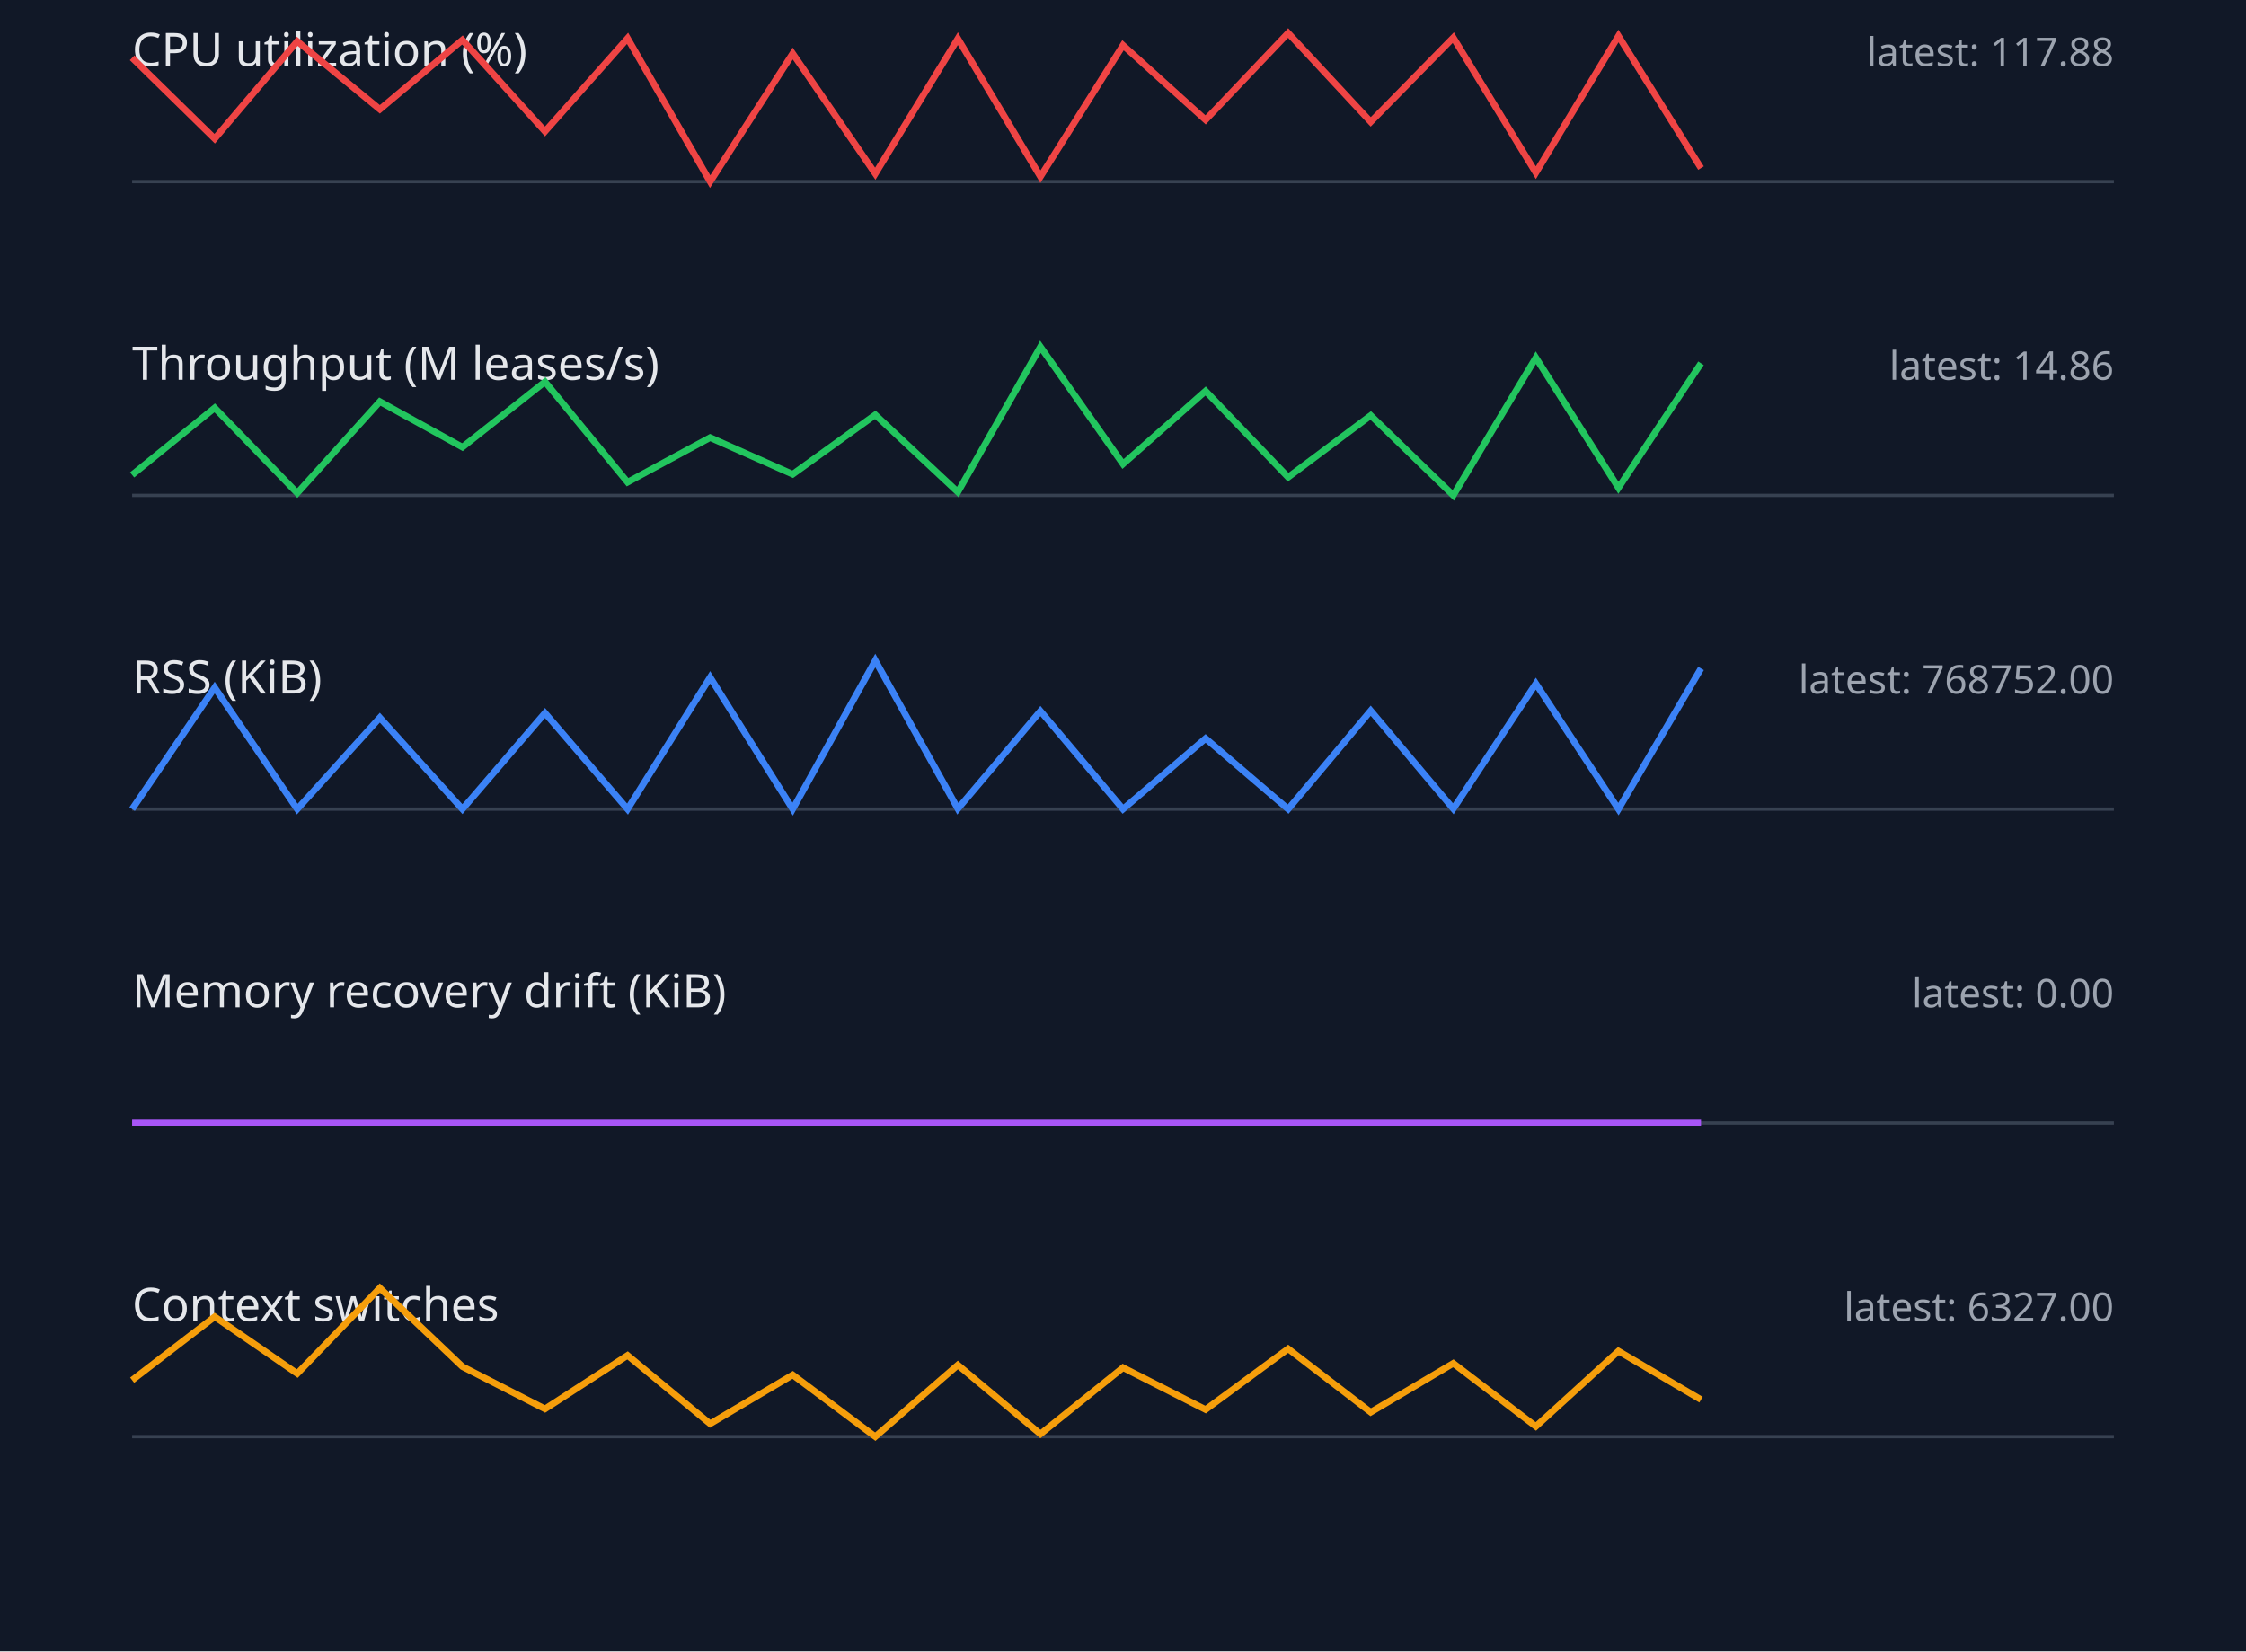
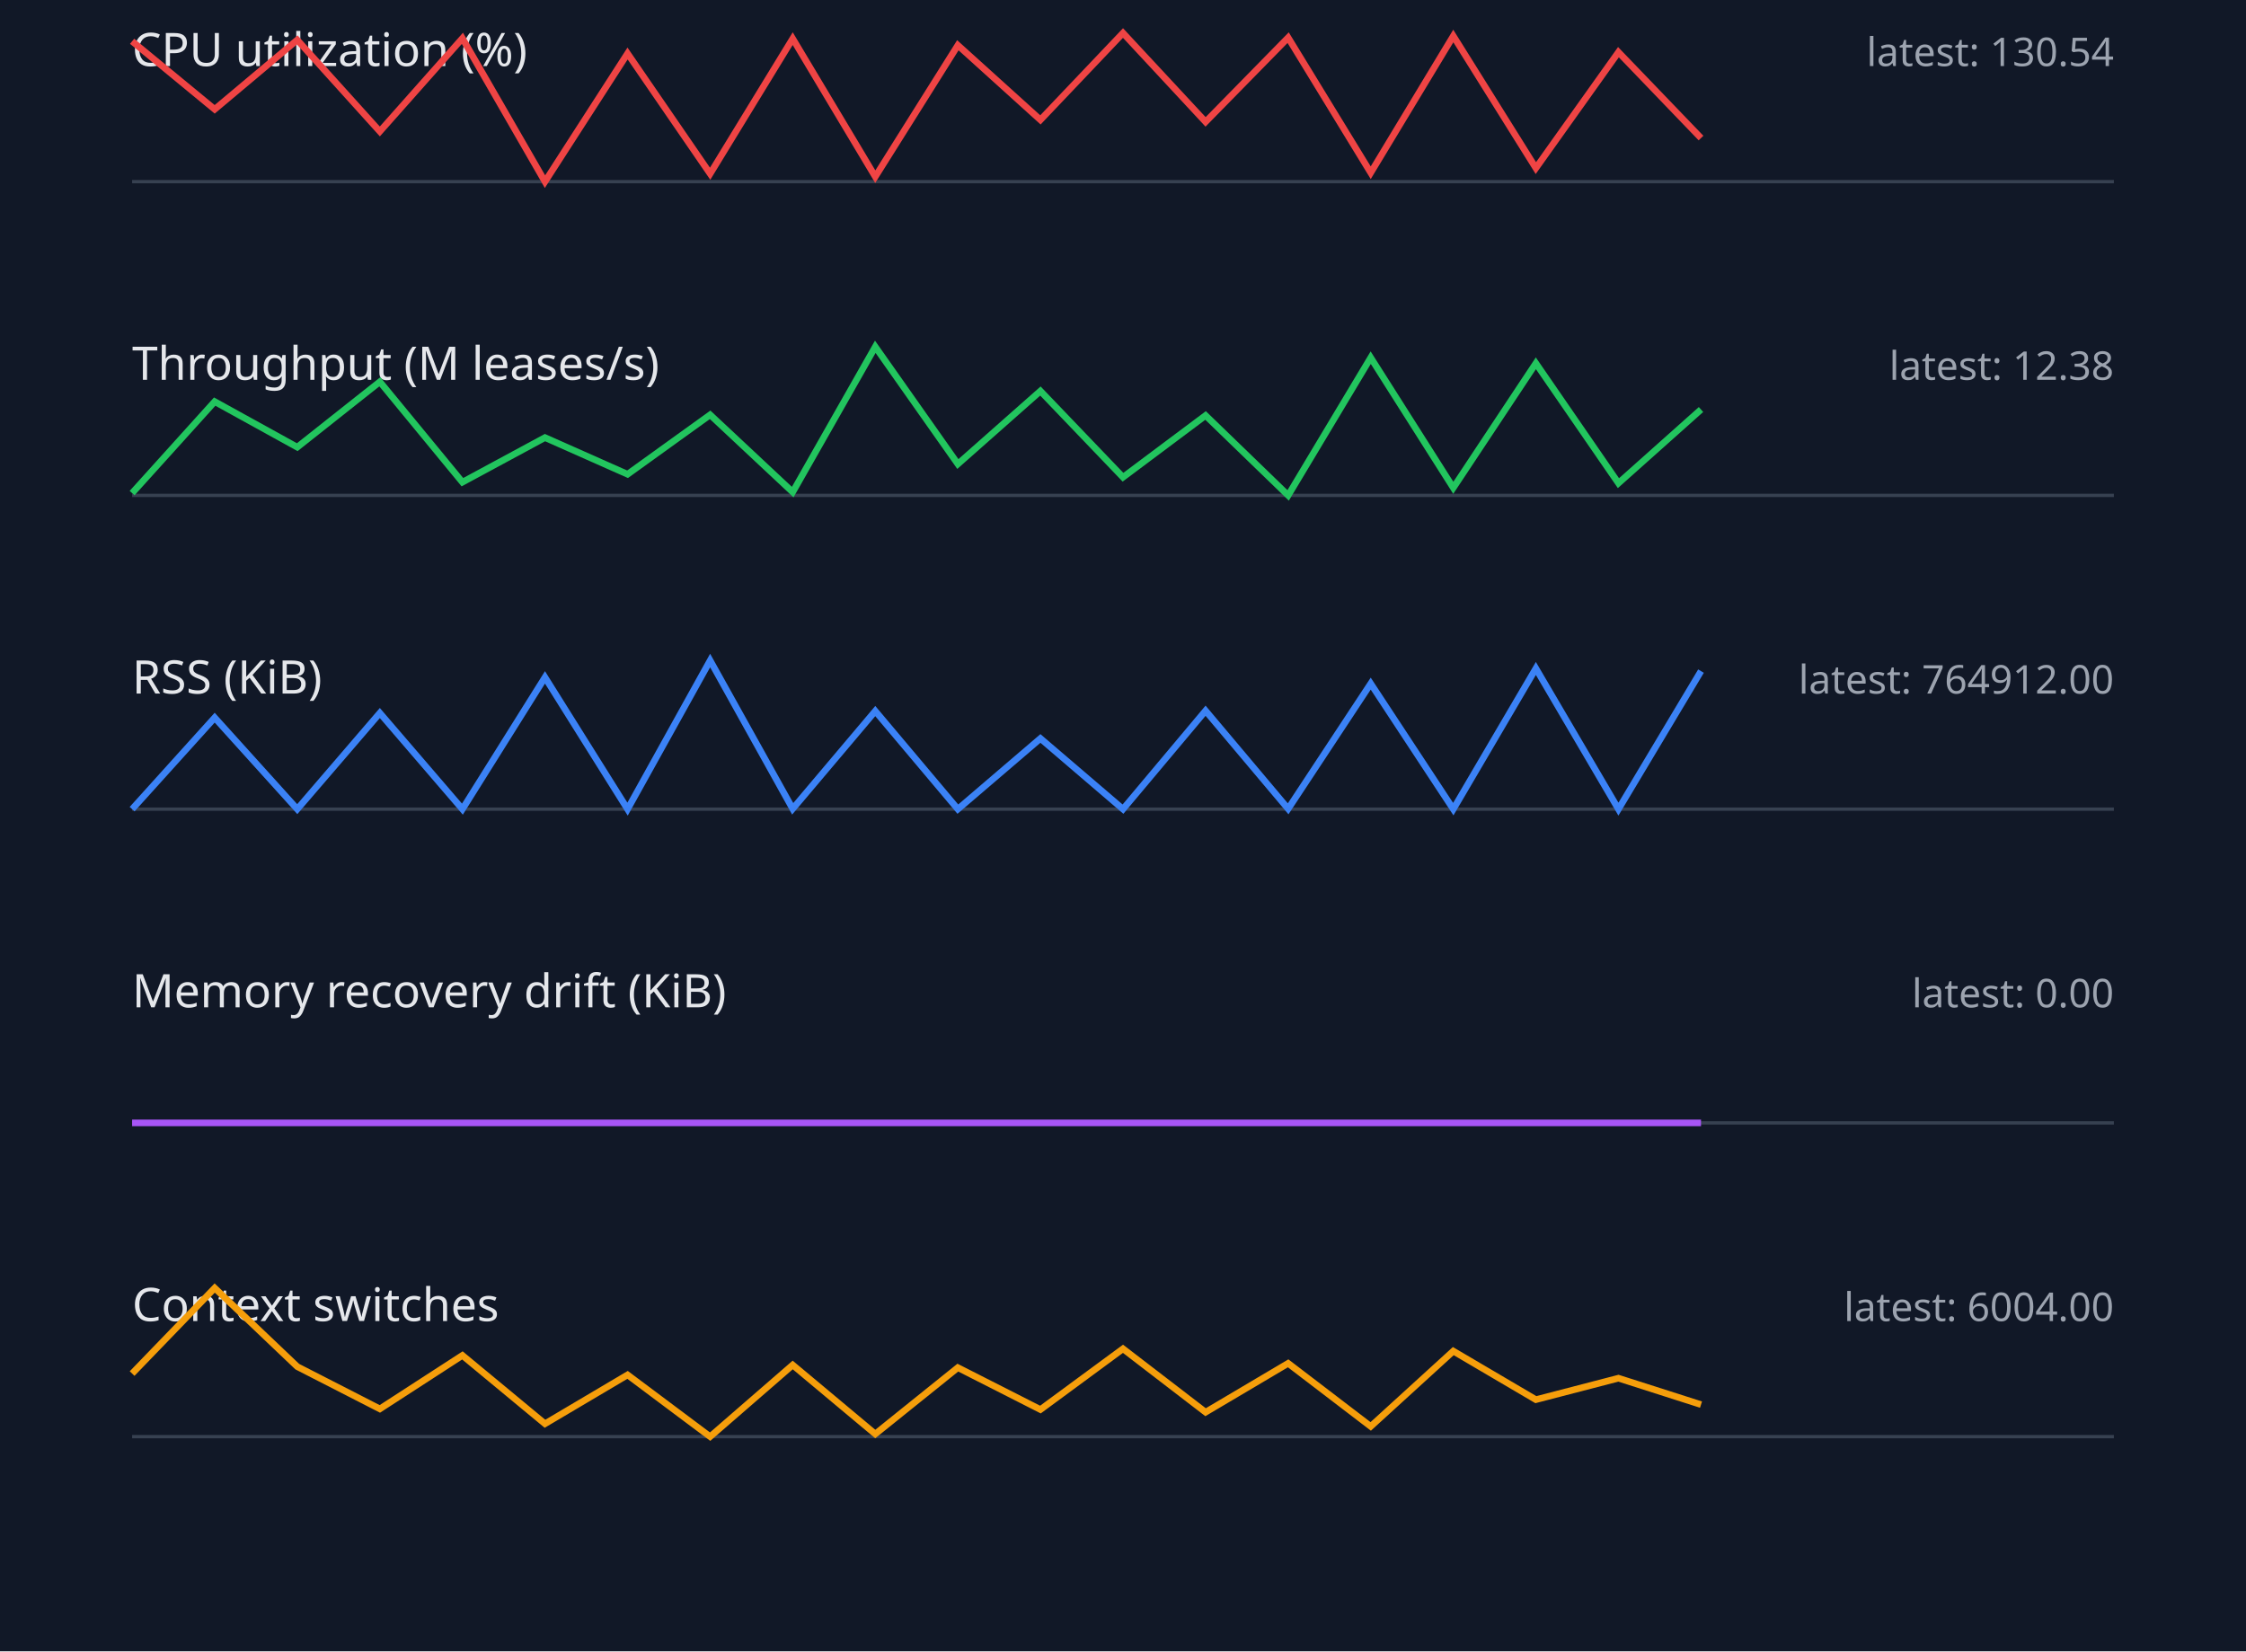
<svg xmlns="http://www.w3.org/2000/svg" width="680" height="500" viewBox="0 0 680 500">
  <style>.label{font:14px sans-serif;fill:#e5e7eb}.value{font:12px sans-serif;fill:#9ca3af}.axis{stroke:#374151}.series{fill:none;stroke-width:2}</style>
  <rect width="100%" height="100%" fill="#111827" />
  <text x="40" y="20" class="label">CPU utilization (%)</text>
-   <text x="640" y="20" text-anchor="end" class="value">latest: 117.88</text>
+   <text x="640" y="20" text-anchor="end" class="value">latest: 130.54</text>
  <line x1="40" y1="55" x2="640" y2="55" class="axis" />
-   <polyline points="40,17.5 65,42.0 90,12.5 115,33.1 140,12.1 165,39.8 190,11.6 215,55.0 240,16.2 265,52.6 290,11.7 315,53.5 340,13.7 365,36.3 390,10.0 415,36.9 440,11.4 465,52.3 490,10.9 515,50.9" stroke="#ef4444" class="series" />
+   <polyline points="40,12.5 65,33.1 90,12.1 115,39.8 140,11.6 165,55.0 190,16.2 215,52.6 240,11.7 265,53.5 290,13.7 315,36.3 340,10.0 365,36.9 390,11.4 415,52.3 440,10.9 465,50.9 490,15.8 515,41.8" stroke="#ef4444" class="series" />
  <text x="40" y="115" class="label">Throughput (M leases/s)</text>
-   <text x="640" y="115" text-anchor="end" class="value">latest: 14.86</text>
+   <text x="640" y="115" text-anchor="end" class="value">latest: 12.38</text>
  <line x1="40" y1="150" x2="640" y2="150" class="axis" />
-   <polyline points="40,143.8 65,123.5 90,149.3 115,121.6 140,135.4 165,115.6 190,146.0 215,132.5 240,143.6 265,125.6 290,149.0 315,105.0 340,140.5 365,118.4 390,144.5 415,125.8 440,150.0 465,108.3 490,147.7 515,110.0" stroke="#22c55e" class="series" />
+   <polyline points="40,149.3 65,121.6 90,135.4 115,115.6 140,146.0 165,132.5 190,143.6 215,125.6 240,149.0 265,105.0 290,140.5 315,118.4 340,144.5 365,125.8 390,150.0 415,108.3 440,147.7 465,110.0 490,146.3 515,124.0" stroke="#22c55e" class="series" />
  <text x="40" y="210" class="label">RSS (KiB)</text>
-   <text x="640" y="210" text-anchor="end" class="value">latest: 768752.00</text>
+   <text x="640" y="210" text-anchor="end" class="value">latest: 764912.00</text>
  <line x1="40" y1="245" x2="640" y2="245" class="axis" />
-   <polyline points="40,245.0 65,208.2 90,245.0 115,217.3 140,245.0 165,215.9 190,245.0 215,205.1 240,245.0 265,200.0 290,244.9 315,215.3 340,245.0 365,223.6 390,245.0 415,215.2 440,244.9 465,207.0 490,245.0 515,202.4" stroke="#3b82f6" class="series" />
+   <polyline points="40,245.0 65,217.3 90,245.0 115,215.9 140,245.0 165,205.1 190,245.0 215,200.0 240,244.9 265,215.3 290,245.0 315,223.6 340,245.0 365,215.2 390,244.9 415,207.0 440,245.0 465,202.4 490,245.0 515,203.2" stroke="#3b82f6" class="series" />
  <text x="40" y="305" class="label">Memory recovery drift (KiB)</text>
  <text x="640" y="305" text-anchor="end" class="value">latest: 0.00</text>
  <line x1="40" y1="340" x2="640" y2="340" class="axis" />
  <polyline points="40,340.0 65,340.0 90,340.0 115,340.0 140,340.0 165,340.0 190,340.0 215,340.0 240,340.0 265,340.0 290,340.0 315,340.0 340,340.0 365,340.0 390,340.0 415,340.0 440,340.0 465,340.0 490,340.0 515,340.0" stroke="#a855f7" class="series" />
  <text x="40" y="400" class="label">Context switches</text>
-   <text x="640" y="400" text-anchor="end" class="value">latest: 6327.00</text>
+   <text x="640" y="400" text-anchor="end" class="value">latest: 6004.00</text>
  <line x1="40" y1="435" x2="640" y2="435" class="axis" />
-   <polyline points="40,417.9 65,398.7 90,415.9 115,390.0 140,413.8 165,426.6 190,410.4 215,431.1 240,416.3 265,435.0 290,413.3 315,434.2 340,414.1 365,426.8 390,408.4 415,427.6 440,412.8 465,431.9 490,409.1 515,423.8" stroke="#f59e0b" class="series" />
+   <polyline points="40,415.9 65,390.0 90,413.8 115,426.6 140,410.4 165,431.1 190,416.3 215,435.0 240,413.3 265,434.2 290,414.1 315,426.8 340,408.4 365,427.6 390,412.8 415,431.9 440,409.1 465,423.8 490,417.3 515,425.3" stroke="#f59e0b" class="series" />
</svg>
